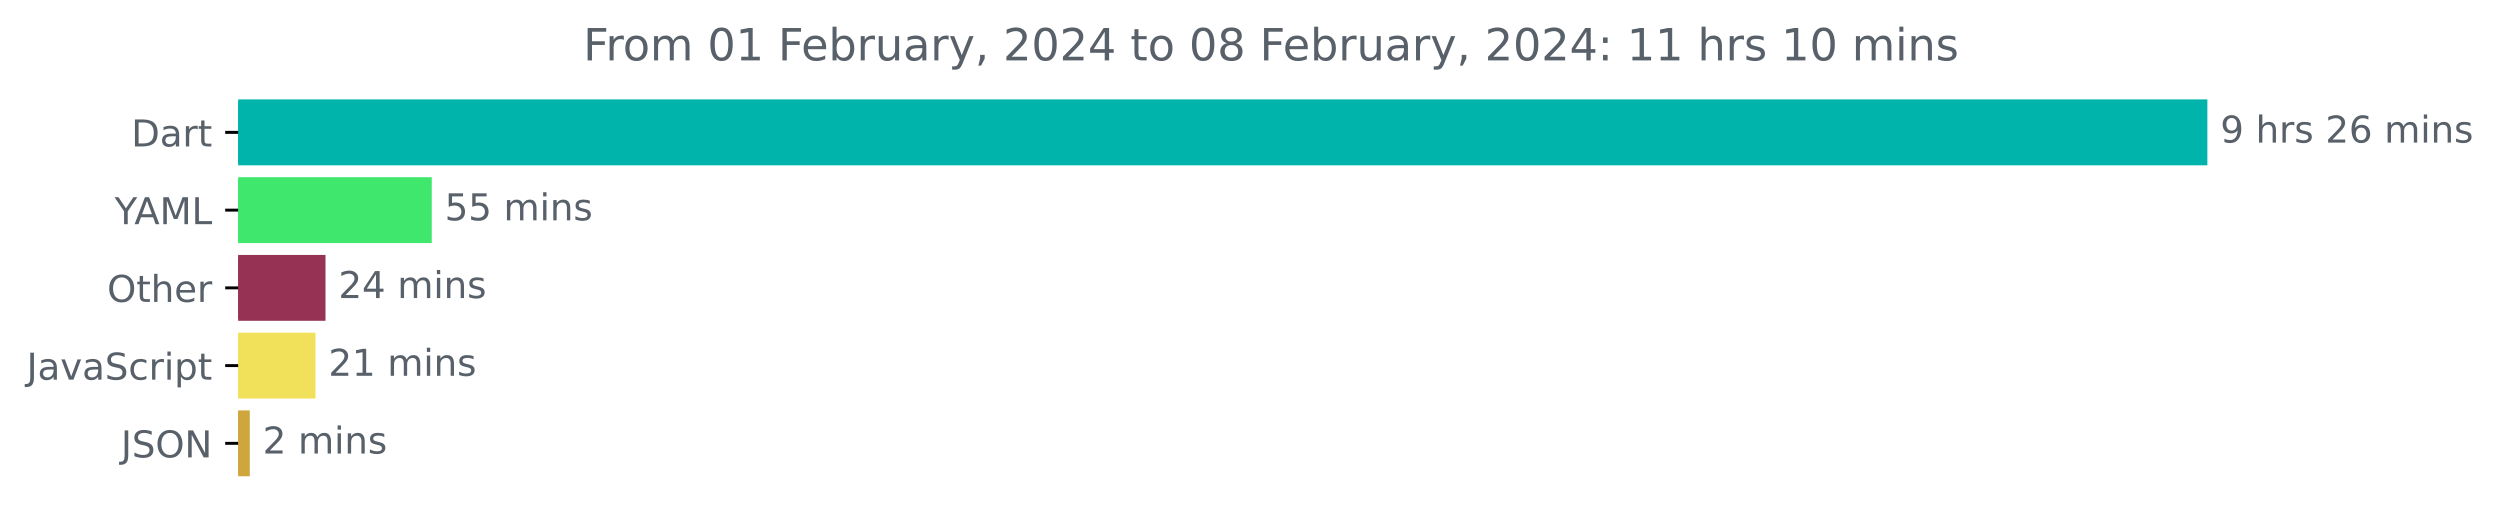
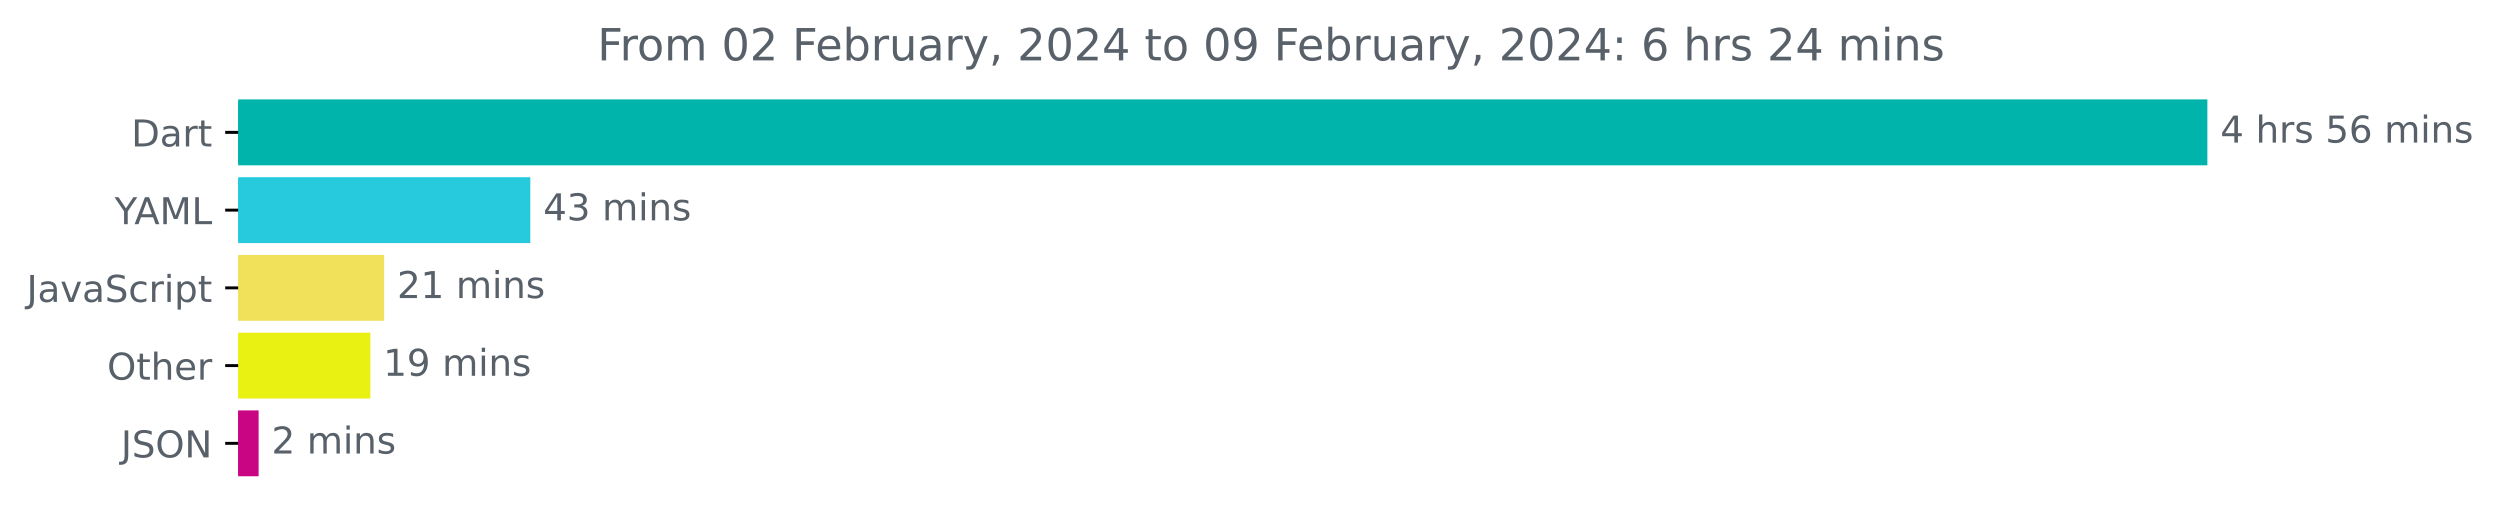
<svg xmlns="http://www.w3.org/2000/svg" xmlns:xlink="http://www.w3.org/1999/xlink" width="675.304pt" height="140.398pt" viewBox="0 0 675.304 140.398" version="1.1">
  <defs>
    <style type="text/css">*{stroke-linejoin: round; stroke-linecap: butt}</style>
  </defs>
  <g id="figure_1">
    <g id="patch_1">
      <path d="M -0 140.398  L 675.304 140.398  L 675.304 0  L -0 0  L -0 140.398  z " style="fill: none" />
    </g>
    <g id="axes_1">
      <g id="patch_2">
-         <path d="M 64.33 27.358  L 595.758 27.358  L 595.758 44.158  L 64.33 44.158  z " clip-path="url(#p7fa0962700)" style="fill: #00b4ab; stroke: #00b4ab; stroke-linejoin: miter" />
+         <path d="M 64.33 27.358  L 595.758 27.358  L 595.758 44.158  L 64.33 44.158  z " clip-path="url(#p9a32bb11a5)" style="fill: #00b4ab; stroke: #00b4ab; stroke-linejoin: miter" />
      </g>
      <g id="patch_3">
-         <path d="M 64.33 48.358  L 116.126 48.358  L 116.126 65.158  L 64.33 65.158  z " clip-path="url(#p7fa0962700)" style="fill: #3fe76d; stroke: #3fe76d; stroke-linejoin: miter" />
+         <path d="M 64.33 48.358  L 142.748 48.358  L 142.748 65.158  L 64.33 65.158  z " clip-path="url(#p9a32bb11a5)" style="fill: #27cadd; stroke: #27cadd; stroke-linejoin: miter" />
      </g>
      <g id="patch_4">
-         <path d="M 64.33 69.358  L 87.427 69.358  L 87.427 86.158  L 64.33 86.158  z " clip-path="url(#p7fa0962700)" style="fill: #963355; stroke: #963355; stroke-linejoin: miter" />
+         <path d="M 64.33 69.358  L 103.263 69.358  L 103.263 86.158  L 64.33 86.158  z " clip-path="url(#p9a32bb11a5)" style="fill: #f1e05a; stroke: #f1e05a; stroke-linejoin: miter" />
      </g>
      <g id="patch_5">
-         <path d="M 64.33 90.358  L 84.721 90.358  L 84.721 107.158  L 64.33 107.158  z " clip-path="url(#p7fa0962700)" style="fill: #f1e05a; stroke: #f1e05a; stroke-linejoin: miter" />
+         <path d="M 64.33 90.358  L 99.542 90.358  L 99.542 107.158  L 64.33 107.158  z " clip-path="url(#p9a32bb11a5)" style="fill: #e8f111; stroke: #e8f111; stroke-linejoin: miter" />
      </g>
      <g id="patch_6">
-         <path d="M 64.33 111.358  L 66.973 111.358  L 66.973 128.158  L 64.33 128.158  z " clip-path="url(#p7fa0962700)" style="fill: #cea63c; stroke: #cea63c; stroke-linejoin: miter" />
+         <path d="M 64.33 111.358  L 69.36 111.358  L 69.36 128.158  L 64.33 128.158  z " clip-path="url(#p9a32bb11a5)" style="fill: #ca0583; stroke: #ca0583; stroke-linejoin: miter" />
      </g>
      <g id="matplotlib.axis_1" />
      <g id="matplotlib.axis_2">
        <g id="ytick_1">
          <g id="line2d_1">
            <defs>
-               <path id="ma26afca2ae" d="M 0 0  L -3.5 0  " style="stroke: #000000; stroke-width: 0.8" />
+               <path id="mbb467bcd7e" d="M 0 0  L -3.5 0  " style="stroke: #000000; stroke-width: 0.8" />
            </defs>
            <g>
-               <use xlink:href="#ma26afca2ae" x="64.33" y="35.758" style="stroke: #000000; stroke-width: 0.8" />
+               <use xlink:href="#mbb467bcd7e" x="64.33" y="35.758" style="stroke: #000000; stroke-width: 0.8" />
            </g>
          </g>
          <g id="text_1">
            <g style="fill: #586069" transform="translate(35.47031 39.55734)scale(0.1 -0.1)">
              <defs>
                <path id="DejaVuSans-44" d="M 1259 4147  L 1259 519  L 2022 519  Q 2988 519 3436 956  Q 3884 1394 3884 2338  Q 3884 3275 3436 3711  Q 2988 4147 2022 4147  L 1259 4147  z M 628 4666  L 1925 4666  Q 3281 4666 3915 4102  Q 4550 3538 4550 2338  Q 4550 1131 3912 565  Q 3275 0 1925 0  L 628 0  L 628 4666  z " transform="scale(0.015625)" />
                <path id="DejaVuSans-61" d="M 2194 1759  Q 1497 1759 1228 1600  Q 959 1441 959 1056  Q 959 750 1161 570  Q 1363 391 1709 391  Q 2188 391 2477 730  Q 2766 1069 2766 1631  L 2766 1759  L 2194 1759  z M 3341 1997  L 3341 0  L 2766 0  L 2766 531  Q 2569 213 2275 61  Q 1981 -91 1556 -91  Q 1019 -91 701 211  Q 384 513 384 1019  Q 384 1609 779 1909  Q 1175 2209 1959 2209  L 2766 2209  L 2766 2266  Q 2766 2663 2505 2880  Q 2244 3097 1772 3097  Q 1472 3097 1187 3025  Q 903 2953 641 2809  L 641 3341  Q 956 3463 1253 3523  Q 1550 3584 1831 3584  Q 2591 3584 2966 3190  Q 3341 2797 3341 1997  z " transform="scale(0.015625)" />
                <path id="DejaVuSans-72" d="M 2631 2963  Q 2534 3019 2420 3045  Q 2306 3072 2169 3072  Q 1681 3072 1420 2755  Q 1159 2438 1159 1844  L 1159 0  L 581 0  L 581 3500  L 1159 3500  L 1159 2956  Q 1341 3275 1631 3429  Q 1922 3584 2338 3584  Q 2397 3584 2469 3576  Q 2541 3569 2628 3553  L 2631 2963  z " transform="scale(0.015625)" />
                <path id="DejaVuSans-74" d="M 1172 4494  L 1172 3500  L 2356 3500  L 2356 3053  L 1172 3053  L 1172 1153  Q 1172 725 1289 603  Q 1406 481 1766 481  L 2356 481  L 2356 0  L 1766 0  Q 1100 0 847 248  Q 594 497 594 1153  L 594 3053  L 172 3053  L 172 3500  L 594 3500  L 594 4494  L 1172 4494  z " transform="scale(0.015625)" />
              </defs>
              <use xlink:href="#DejaVuSans-44" />
              <use xlink:href="#DejaVuSans-61" x="77.002" />
              <use xlink:href="#DejaVuSans-72" x="138.281" />
              <use xlink:href="#DejaVuSans-74" x="179.395" />
            </g>
          </g>
        </g>
        <g id="ytick_2">
          <g id="line2d_2">
            <g>
-               <use xlink:href="#ma26afca2ae" x="64.33" y="56.758" style="stroke: #000000; stroke-width: 0.8" />
+               <use xlink:href="#mbb467bcd7e" x="64.33" y="56.758" style="stroke: #000000; stroke-width: 0.8" />
            </g>
          </g>
          <g id="text_2">
            <g style="fill: #586069" transform="translate(30.95625 60.55734)scale(0.1 -0.1)">
              <defs>
                <path id="DejaVuSans-59" d="M -13 4666  L 666 4666  L 1959 2747  L 3244 4666  L 3922 4666  L 2272 2222  L 2272 0  L 1638 0  L 1638 2222  L -13 4666  z " transform="scale(0.015625)" />
                <path id="DejaVuSans-41" d="M 2188 4044  L 1331 1722  L 3047 1722  L 2188 4044  z M 1831 4666  L 2547 4666  L 4325 0  L 3669 0  L 3244 1197  L 1141 1197  L 716 0  L 50 0  L 1831 4666  z " transform="scale(0.015625)" />
                <path id="DejaVuSans-4d" d="M 628 4666  L 1569 4666  L 2759 1491  L 3956 4666  L 4897 4666  L 4897 0  L 4281 0  L 4281 4097  L 3078 897  L 2444 897  L 1241 4097  L 1241 0  L 628 0  L 628 4666  z " transform="scale(0.015625)" />
                <path id="DejaVuSans-4c" d="M 628 4666  L 1259 4666  L 1259 531  L 3531 531  L 3531 0  L 628 0  L 628 4666  z " transform="scale(0.015625)" />
              </defs>
              <use xlink:href="#DejaVuSans-59" />
              <use xlink:href="#DejaVuSans-41" x="53.334" />
              <use xlink:href="#DejaVuSans-4d" x="121.742" />
              <use xlink:href="#DejaVuSans-4c" x="208.021" />
            </g>
          </g>
        </g>
        <g id="ytick_3">
          <g id="line2d_3">
            <g>
-               <use xlink:href="#ma26afca2ae" x="64.33" y="77.758" style="stroke: #000000; stroke-width: 0.8" />
+               <use xlink:href="#mbb467bcd7e" x="64.33" y="77.758" style="stroke: #000000; stroke-width: 0.8" />
            </g>
          </g>
          <g id="text_3">
-             <g style="fill: #586069" transform="translate(28.93594 81.55734)scale(0.1 -0.1)">
-               <defs>
-                 <path id="DejaVuSans-4f" d="M 2522 4238  Q 1834 4238 1429 3725  Q 1025 3213 1025 2328  Q 1025 1447 1429 934  Q 1834 422 2522 422  Q 3209 422 3611 934  Q 4013 1447 4013 2328  Q 4013 3213 3611 3725  Q 3209 4238 2522 4238  z M 2522 4750  Q 3503 4750 4090 4092  Q 4678 3434 4678 2328  Q 4678 1225 4090 567  Q 3503 -91 2522 -91  Q 1538 -91 948 565  Q 359 1222 359 2328  Q 359 3434 948 4092  Q 1538 4750 2522 4750  z " transform="scale(0.015625)" />
-                 <path id="DejaVuSans-68" d="M 3513 2113  L 3513 0  L 2938 0  L 2938 2094  Q 2938 2591 2744 2837  Q 2550 3084 2163 3084  Q 1697 3084 1428 2787  Q 1159 2491 1159 1978  L 1159 0  L 581 0  L 581 4863  L 1159 4863  L 1159 2956  Q 1366 3272 1645 3428  Q 1925 3584 2291 3584  Q 2894 3584 3203 3211  Q 3513 2838 3513 2113  z " transform="scale(0.015625)" />
-                 <path id="DejaVuSans-65" d="M 3597 1894  L 3597 1613  L 953 1613  Q 991 1019 1311 708  Q 1631 397 2203 397  Q 2534 397 2845 478  Q 3156 559 3463 722  L 3463 178  Q 3153 47 2828 -22  Q 2503 -91 2169 -91  Q 1331 -91 842 396  Q 353 884 353 1716  Q 353 2575 817 3079  Q 1281 3584 2069 3584  Q 2775 3584 3186 3129  Q 3597 2675 3597 1894  z M 3022 2063  Q 3016 2534 2758 2815  Q 2500 3097 2075 3097  Q 1594 3097 1305 2825  Q 1016 2553 972 2059  L 3022 2063  z " transform="scale(0.015625)" />
-               </defs>
-               <use xlink:href="#DejaVuSans-4f" />
-               <use xlink:href="#DejaVuSans-74" x="78.711" />
-               <use xlink:href="#DejaVuSans-68" x="117.92" />
-               <use xlink:href="#DejaVuSans-65" x="181.299" />
-               <use xlink:href="#DejaVuSans-72" x="242.822" />
-             </g>
-           </g>
-         </g>
-         <g id="ytick_4">
-           <g id="line2d_4">
-             <g>
-               <use xlink:href="#ma26afca2ae" x="64.33" y="98.758" style="stroke: #000000; stroke-width: 0.8" />
-             </g>
-           </g>
-           <g id="text_4">
-             <g style="fill: #586069" transform="translate(7.2 102.5573)scale(0.1 -0.1)">
+             <g style="fill: #586069" transform="translate(7.2 81.55734)scale(0.1 -0.1)">
              <defs>
                <path id="DejaVuSans-4a" d="M 628 4666  L 1259 4666  L 1259 325  Q 1259 -519 939 -900  Q 619 -1281 -91 -1281  L -331 -1281  L -331 -750  L -134 -750  Q 284 -750 456 -515  Q 628 -281 628 325  L 628 4666  z " transform="scale(0.015625)" />
                <path id="DejaVuSans-76" d="M 191 3500  L 800 3500  L 1894 563  L 2988 3500  L 3597 3500  L 2284 0  L 1503 0  L 191 3500  z " transform="scale(0.015625)" />
                <path id="DejaVuSans-53" d="M 3425 4513  L 3425 3897  Q 3066 4069 2747 4153  Q 2428 4238 2131 4238  Q 1616 4238 1336 4038  Q 1056 3838 1056 3469  Q 1056 3159 1242 3001  Q 1428 2844 1947 2747  L 2328 2669  Q 3034 2534 3370 2195  Q 3706 1856 3706 1288  Q 3706 609 3251 259  Q 2797 -91 1919 -91  Q 1588 -91 1214 -16  Q 841 59 441 206  L 441 856  Q 825 641 1194 531  Q 1563 422 1919 422  Q 2459 422 2753 634  Q 3047 847 3047 1241  Q 3047 1584 2836 1778  Q 2625 1972 2144 2069  L 1759 2144  Q 1053 2284 737 2584  Q 422 2884 422 3419  Q 422 4038 858 4394  Q 1294 4750 2059 4750  Q 2388 4750 2728 4690  Q 3069 4631 3425 4513  z " transform="scale(0.015625)" />
                <path id="DejaVuSans-63" d="M 3122 3366  L 3122 2828  Q 2878 2963 2633 3030  Q 2388 3097 2138 3097  Q 1578 3097 1268 2742  Q 959 2388 959 1747  Q 959 1106 1268 751  Q 1578 397 2138 397  Q 2388 397 2633 464  Q 2878 531 3122 666  L 3122 134  Q 2881 22 2623 -34  Q 2366 -91 2075 -91  Q 1284 -91 818 406  Q 353 903 353 1747  Q 353 2603 823 3093  Q 1294 3584 2113 3584  Q 2378 3584 2631 3529  Q 2884 3475 3122 3366  z " transform="scale(0.015625)" />
                <path id="DejaVuSans-69" d="M 603 3500  L 1178 3500  L 1178 0  L 603 0  L 603 3500  z M 603 4863  L 1178 4863  L 1178 4134  L 603 4134  L 603 4863  z " transform="scale(0.015625)" />
                <path id="DejaVuSans-70" d="M 1159 525  L 1159 -1331  L 581 -1331  L 581 3500  L 1159 3500  L 1159 2969  Q 1341 3281 1617 3432  Q 1894 3584 2278 3584  Q 2916 3584 3314 3078  Q 3713 2572 3713 1747  Q 3713 922 3314 415  Q 2916 -91 2278 -91  Q 1894 -91 1617 61  Q 1341 213 1159 525  z M 3116 1747  Q 3116 2381 2855 2742  Q 2594 3103 2138 3103  Q 1681 3103 1420 2742  Q 1159 2381 1159 1747  Q 1159 1113 1420 752  Q 1681 391 2138 391  Q 2594 391 2855 752  Q 3116 1113 3116 1747  z " transform="scale(0.015625)" />
              </defs>
              <use xlink:href="#DejaVuSans-4a" />
              <use xlink:href="#DejaVuSans-61" x="29.492" />
              <use xlink:href="#DejaVuSans-76" x="90.771" />
              <use xlink:href="#DejaVuSans-61" x="149.951" />
              <use xlink:href="#DejaVuSans-53" x="211.23" />
              <use xlink:href="#DejaVuSans-63" x="274.707" />
              <use xlink:href="#DejaVuSans-72" x="329.688" />
              <use xlink:href="#DejaVuSans-69" x="370.801" />
              <use xlink:href="#DejaVuSans-70" x="398.584" />
              <use xlink:href="#DejaVuSans-74" x="462.061" />
            </g>
          </g>
        </g>
+         <g id="ytick_4">
+           <g id="line2d_4">
+             <g>
+               <use xlink:href="#mbb467bcd7e" x="64.33" y="98.758" style="stroke: #000000; stroke-width: 0.8" />
+             </g>
+           </g>
+           <g id="text_4">
+             <g style="fill: #586069" transform="translate(28.93594 102.5573)scale(0.1 -0.1)">
+               <defs>
+                 <path id="DejaVuSans-4f" d="M 2522 4238  Q 1834 4238 1429 3725  Q 1025 3213 1025 2328  Q 1025 1447 1429 934  Q 1834 422 2522 422  Q 3209 422 3611 934  Q 4013 1447 4013 2328  Q 4013 3213 3611 3725  Q 3209 4238 2522 4238  z M 2522 4750  Q 3503 4750 4090 4092  Q 4678 3434 4678 2328  Q 4678 1225 4090 567  Q 3503 -91 2522 -91  Q 1538 -91 948 565  Q 359 1222 359 2328  Q 359 3434 948 4092  Q 1538 4750 2522 4750  z " transform="scale(0.015625)" />
+                 <path id="DejaVuSans-68" d="M 3513 2113  L 3513 0  L 2938 0  L 2938 2094  Q 2938 2591 2744 2837  Q 2550 3084 2163 3084  Q 1697 3084 1428 2787  Q 1159 2491 1159 1978  L 1159 0  L 581 0  L 581 4863  L 1159 4863  L 1159 2956  Q 1366 3272 1645 3428  Q 1925 3584 2291 3584  Q 2894 3584 3203 3211  Q 3513 2838 3513 2113  z " transform="scale(0.015625)" />
+                 <path id="DejaVuSans-65" d="M 3597 1894  L 3597 1613  L 953 1613  Q 991 1019 1311 708  Q 1631 397 2203 397  Q 2534 397 2845 478  Q 3156 559 3463 722  L 3463 178  Q 3153 47 2828 -22  Q 2503 -91 2169 -91  Q 1331 -91 842 396  Q 353 884 353 1716  Q 353 2575 817 3079  Q 1281 3584 2069 3584  Q 2775 3584 3186 3129  Q 3597 2675 3597 1894  z M 3022 2063  Q 3016 2534 2758 2815  Q 2500 3097 2075 3097  Q 1594 3097 1305 2825  Q 1016 2553 972 2059  L 3022 2063  z " transform="scale(0.015625)" />
+               </defs>
+               <use xlink:href="#DejaVuSans-4f" />
+               <use xlink:href="#DejaVuSans-74" x="78.711" />
+               <use xlink:href="#DejaVuSans-68" x="117.92" />
+               <use xlink:href="#DejaVuSans-65" x="181.299" />
+               <use xlink:href="#DejaVuSans-72" x="242.822" />
+             </g>
+           </g>
+         </g>
        <g id="ytick_5">
          <g id="line2d_5">
            <g>
-               <use xlink:href="#ma26afca2ae" x="64.33" y="119.758" style="stroke: #000000; stroke-width: 0.8" />
+               <use xlink:href="#mbb467bcd7e" x="64.33" y="119.758" style="stroke: #000000; stroke-width: 0.8" />
            </g>
          </g>
          <g id="text_5">
            <g style="fill: #586069" transform="translate(32.67813 123.5573)scale(0.1 -0.1)">
              <defs>
                <path id="DejaVuSans-4e" d="M 628 4666  L 1478 4666  L 3547 763  L 3547 4666  L 4159 4666  L 4159 0  L 3309 0  L 1241 3903  L 1241 0  L 628 0  L 628 4666  z " transform="scale(0.015625)" />
              </defs>
              <use xlink:href="#DejaVuSans-4a" />
              <use xlink:href="#DejaVuSans-53" x="29.492" />
              <use xlink:href="#DejaVuSans-4f" x="92.969" />
              <use xlink:href="#DejaVuSans-4e" x="171.68" />
            </g>
          </g>
        </g>
      </g>
      <g id="text_6">
        <g style="fill: #586069" transform="translate(599.7583 38.5175)scale(0.1 -0.1)">
          <defs>
-             <path id="DejaVuSans-39" d="M 703 97  L 703 672  Q 941 559 1184 500  Q 1428 441 1663 441  Q 2288 441 2617 861  Q 2947 1281 2994 2138  Q 2813 1869 2534 1725  Q 2256 1581 1919 1581  Q 1219 1581 811 2004  Q 403 2428 403 3163  Q 403 3881 828 4315  Q 1253 4750 1959 4750  Q 2769 4750 3195 4129  Q 3622 3509 3622 2328  Q 3622 1225 3098 567  Q 2575 -91 1691 -91  Q 1453 -91 1209 -44  Q 966 3 703 97  z M 1959 2075  Q 2384 2075 2632 2365  Q 2881 2656 2881 3163  Q 2881 3666 2632 3958  Q 2384 4250 1959 4250  Q 1534 4250 1286 3958  Q 1038 3666 1038 3163  Q 1038 2656 1286 2365  Q 1534 2075 1959 2075  z " transform="scale(0.015625)" />
+             <path id="DejaVuSans-34" d="M 2419 4116  L 825 1625  L 2419 1625  L 2419 4116  z M 2253 4666  L 3047 4666  L 3047 1625  L 3713 1625  L 3713 1100  L 3047 1100  L 3047 0  L 2419 0  L 2419 1100  L 313 1100  L 313 1709  L 2253 4666  z " transform="scale(0.015625)" />
            <path id="DejaVuSans-20" transform="scale(0.015625)" />
            <path id="DejaVuSans-73" d="M 2834 3397  L 2834 2853  Q 2591 2978 2328 3040  Q 2066 3103 1784 3103  Q 1356 3103 1142 2972  Q 928 2841 928 2578  Q 928 2378 1081 2264  Q 1234 2150 1697 2047  L 1894 2003  Q 2506 1872 2764 1633  Q 3022 1394 3022 966  Q 3022 478 2636 193  Q 2250 -91 1575 -91  Q 1294 -91 989 -36  Q 684 19 347 128  L 347 722  Q 666 556 975 473  Q 1284 391 1588 391  Q 1994 391 2212 530  Q 2431 669 2431 922  Q 2431 1156 2273 1281  Q 2116 1406 1581 1522  L 1381 1569  Q 847 1681 609 1914  Q 372 2147 372 2553  Q 372 3047 722 3315  Q 1072 3584 1716 3584  Q 2034 3584 2315 3537  Q 2597 3491 2834 3397  z " transform="scale(0.015625)" />
-             <path id="DejaVuSans-32" d="M 1228 531  L 3431 531  L 3431 0  L 469 0  L 469 531  Q 828 903 1448 1529  Q 2069 2156 2228 2338  Q 2531 2678 2651 2914  Q 2772 3150 2772 3378  Q 2772 3750 2511 3984  Q 2250 4219 1831 4219  Q 1534 4219 1204 4116  Q 875 4013 500 3803  L 500 4441  Q 881 4594 1212 4672  Q 1544 4750 1819 4750  Q 2544 4750 2975 4387  Q 3406 4025 3406 3419  Q 3406 3131 3298 2873  Q 3191 2616 2906 2266  Q 2828 2175 2409 1742  Q 1991 1309 1228 531  z " transform="scale(0.015625)" />
+             <path id="DejaVuSans-35" d="M 691 4666  L 3169 4666  L 3169 4134  L 1269 4134  L 1269 2991  Q 1406 3038 1543 3061  Q 1681 3084 1819 3084  Q 2600 3084 3056 2656  Q 3513 2228 3513 1497  Q 3513 744 3044 326  Q 2575 -91 1722 -91  Q 1428 -91 1123 -41  Q 819 9 494 109  L 494 744  Q 775 591 1075 516  Q 1375 441 1709 441  Q 2250 441 2565 725  Q 2881 1009 2881 1497  Q 2881 1984 2565 2268  Q 2250 2553 1709 2553  Q 1456 2553 1204 2497  Q 953 2441 691 2322  L 691 4666  z " transform="scale(0.015625)" />
            <path id="DejaVuSans-36" d="M 2113 2584  Q 1688 2584 1439 2293  Q 1191 2003 1191 1497  Q 1191 994 1439 701  Q 1688 409 2113 409  Q 2538 409 2786 701  Q 3034 994 3034 1497  Q 3034 2003 2786 2293  Q 2538 2584 2113 2584  z M 3366 4563  L 3366 3988  Q 3128 4100 2886 4159  Q 2644 4219 2406 4219  Q 1781 4219 1451 3797  Q 1122 3375 1075 2522  Q 1259 2794 1537 2939  Q 1816 3084 2150 3084  Q 2853 3084 3261 2657  Q 3669 2231 3669 1497  Q 3669 778 3244 343  Q 2819 -91 2113 -91  Q 1303 -91 875 529  Q 447 1150 447 2328  Q 447 3434 972 4092  Q 1497 4750 2381 4750  Q 2619 4750 2861 4703  Q 3103 4656 3366 4563  z " transform="scale(0.015625)" />
            <path id="DejaVuSans-6d" d="M 3328 2828  Q 3544 3216 3844 3400  Q 4144 3584 4550 3584  Q 5097 3584 5394 3201  Q 5691 2819 5691 2113  L 5691 0  L 5113 0  L 5113 2094  Q 5113 2597 4934 2840  Q 4756 3084 4391 3084  Q 3944 3084 3684 2787  Q 3425 2491 3425 1978  L 3425 0  L 2847 0  L 2847 2094  Q 2847 2600 2669 2842  Q 2491 3084 2119 3084  Q 1678 3084 1418 2786  Q 1159 2488 1159 1978  L 1159 0  L 581 0  L 581 3500  L 1159 3500  L 1159 2956  Q 1356 3278 1631 3431  Q 1906 3584 2284 3584  Q 2666 3584 2933 3390  Q 3200 3197 3328 2828  z " transform="scale(0.015625)" />
            <path id="DejaVuSans-6e" d="M 3513 2113  L 3513 0  L 2938 0  L 2938 2094  Q 2938 2591 2744 2837  Q 2550 3084 2163 3084  Q 1697 3084 1428 2787  Q 1159 2491 1159 1978  L 1159 0  L 581 0  L 581 3500  L 1159 3500  L 1159 2956  Q 1366 3272 1645 3428  Q 1925 3584 2291 3584  Q 2894 3584 3203 3211  Q 3513 2838 3513 2113  z " transform="scale(0.015625)" />
          </defs>
-           <use xlink:href="#DejaVuSans-39" />
+           <use xlink:href="#DejaVuSans-34" />
          <use xlink:href="#DejaVuSans-20" x="63.623" />
          <use xlink:href="#DejaVuSans-68" x="95.41" />
          <use xlink:href="#DejaVuSans-72" x="158.789" />
          <use xlink:href="#DejaVuSans-73" x="199.902" />
          <use xlink:href="#DejaVuSans-20" x="252.002" />
-           <use xlink:href="#DejaVuSans-32" x="283.789" />
+           <use xlink:href="#DejaVuSans-35" x="283.789" />
          <use xlink:href="#DejaVuSans-36" x="347.412" />
          <use xlink:href="#DejaVuSans-20" x="411.035" />
          <use xlink:href="#DejaVuSans-6d" x="442.822" />
          <use xlink:href="#DejaVuSans-69" x="540.234" />
          <use xlink:href="#DejaVuSans-6e" x="568.018" />
          <use xlink:href="#DejaVuSans-73" x="631.396" />
        </g>
      </g>
      <g id="text_7">
-         <g style="fill: #586069" transform="translate(120.1257 59.5175)scale(0.1 -0.1)">
-           <defs>
-             <path id="DejaVuSans-35" d="M 691 4666  L 3169 4666  L 3169 4134  L 1269 4134  L 1269 2991  Q 1406 3038 1543 3061  Q 1681 3084 1819 3084  Q 2600 3084 3056 2656  Q 3513 2228 3513 1497  Q 3513 744 3044 326  Q 2575 -91 1722 -91  Q 1428 -91 1123 -41  Q 819 9 494 109  L 494 744  Q 775 591 1075 516  Q 1375 441 1709 441  Q 2250 441 2565 725  Q 2881 1009 2881 1497  Q 2881 1984 2565 2268  Q 2250 2553 1709 2553  Q 1456 2553 1204 2497  Q 953 2441 691 2322  L 691 4666  z " transform="scale(0.015625)" />
-           </defs>
-           <use xlink:href="#DejaVuSans-35" />
-           <use xlink:href="#DejaVuSans-35" x="63.623" />
+         <g style="fill: #586069" transform="translate(146.7485 59.5175)scale(0.1 -0.1)">
+           <defs>
+             <path id="DejaVuSans-33" d="M 2597 2516  Q 3050 2419 3304 2112  Q 3559 1806 3559 1356  Q 3559 666 3084 287  Q 2609 -91 1734 -91  Q 1441 -91 1130 -33  Q 819 25 488 141  L 488 750  Q 750 597 1062 519  Q 1375 441 1716 441  Q 2309 441 2620 675  Q 2931 909 2931 1356  Q 2931 1769 2642 2001  Q 2353 2234 1838 2234  L 1294 2234  L 1294 2753  L 1863 2753  Q 2328 2753 2575 2939  Q 2822 3125 2822 3475  Q 2822 3834 2567 4026  Q 2313 4219 1838 4219  Q 1578 4219 1281 4162  Q 984 4106 628 3988  L 628 4550  Q 988 4650 1302 4700  Q 1616 4750 1894 4750  Q 2613 4750 3031 4423  Q 3450 4097 3450 3541  Q 3450 3153 3228 2886  Q 3006 2619 2597 2516  z " transform="scale(0.015625)" />
+           </defs>
+           <use xlink:href="#DejaVuSans-34" />
+           <use xlink:href="#DejaVuSans-33" x="63.623" />
          <use xlink:href="#DejaVuSans-20" x="127.246" />
          <use xlink:href="#DejaVuSans-6d" x="159.033" />
          <use xlink:href="#DejaVuSans-69" x="256.445" />
          <use xlink:href="#DejaVuSans-6e" x="284.229" />
          <use xlink:href="#DejaVuSans-73" x="347.607" />
        </g>
      </g>
      <g id="text_8">
-         <g style="fill: #586069" transform="translate(91.42707 80.5175)scale(0.1 -0.1)">
-           <defs>
-             <path id="DejaVuSans-34" d="M 2419 4116  L 825 1625  L 2419 1625  L 2419 4116  z M 2253 4666  L 3047 4666  L 3047 1625  L 3713 1625  L 3713 1100  L 3047 1100  L 3047 0  L 2419 0  L 2419 1100  L 313 1100  L 313 1709  L 2253 4666  z " transform="scale(0.015625)" />
-           </defs>
-           <use xlink:href="#DejaVuSans-32" />
-           <use xlink:href="#DejaVuSans-34" x="63.623" />
-           <use xlink:href="#DejaVuSans-20" x="127.246" />
-           <use xlink:href="#DejaVuSans-6d" x="159.033" />
-           <use xlink:href="#DejaVuSans-69" x="256.445" />
-           <use xlink:href="#DejaVuSans-6e" x="284.229" />
-           <use xlink:href="#DejaVuSans-73" x="347.607" />
-         </g>
-       </g>
-       <g id="text_9">
-         <g style="fill: #586069" transform="translate(88.72084 101.5175)scale(0.1 -0.1)">
-           <defs>
+         <g style="fill: #586069" transform="translate(107.2634 80.5175)scale(0.1 -0.1)">
+           <defs>
+             <path id="DejaVuSans-32" d="M 1228 531  L 3431 531  L 3431 0  L 469 0  L 469 531  Q 828 903 1448 1529  Q 2069 2156 2228 2338  Q 2531 2678 2651 2914  Q 2772 3150 2772 3378  Q 2772 3750 2511 3984  Q 2250 4219 1831 4219  Q 1534 4219 1204 4116  Q 875 4013 500 3803  L 500 4441  Q 881 4594 1212 4672  Q 1544 4750 1819 4750  Q 2544 4750 2975 4387  Q 3406 4025 3406 3419  Q 3406 3131 3298 2873  Q 3191 2616 2906 2266  Q 2828 2175 2409 1742  Q 1991 1309 1228 531  z " transform="scale(0.015625)" />
            <path id="DejaVuSans-31" d="M 794 531  L 1825 531  L 1825 4091  L 703 3866  L 703 4441  L 1819 4666  L 2450 4666  L 2450 531  L 3481 531  L 3481 0  L 794 0  L 794 531  z " transform="scale(0.015625)" />
          </defs>
          <use xlink:href="#DejaVuSans-32" />
          <use xlink:href="#DejaVuSans-31" x="63.623" />
          <use xlink:href="#DejaVuSans-20" x="127.246" />
          <use xlink:href="#DejaVuSans-6d" x="159.033" />
          <use xlink:href="#DejaVuSans-69" x="256.445" />
          <use xlink:href="#DejaVuSans-6e" x="284.229" />
          <use xlink:href="#DejaVuSans-73" x="347.607" />
        </g>
      </g>
+       <g id="text_9">
+         <g style="fill: #586069" transform="translate(103.5423 101.5175)scale(0.1 -0.1)">
+           <defs>
+             <path id="DejaVuSans-39" d="M 703 97  L 703 672  Q 941 559 1184 500  Q 1428 441 1663 441  Q 2288 441 2617 861  Q 2947 1281 2994 2138  Q 2813 1869 2534 1725  Q 2256 1581 1919 1581  Q 1219 1581 811 2004  Q 403 2428 403 3163  Q 403 3881 828 4315  Q 1253 4750 1959 4750  Q 2769 4750 3195 4129  Q 3622 3509 3622 2328  Q 3622 1225 3098 567  Q 2575 -91 1691 -91  Q 1453 -91 1209 -44  Q 966 3 703 97  z M 1959 2075  Q 2384 2075 2632 2365  Q 2881 2656 2881 3163  Q 2881 3666 2632 3958  Q 2384 4250 1959 4250  Q 1534 4250 1286 3958  Q 1038 3666 1038 3163  Q 1038 2656 1286 2365  Q 1534 2075 1959 2075  z " transform="scale(0.015625)" />
+           </defs>
+           <use xlink:href="#DejaVuSans-31" />
+           <use xlink:href="#DejaVuSans-39" x="63.623" />
+           <use xlink:href="#DejaVuSans-20" x="127.246" />
+           <use xlink:href="#DejaVuSans-6d" x="159.033" />
+           <use xlink:href="#DejaVuSans-69" x="256.445" />
+           <use xlink:href="#DejaVuSans-6e" x="284.229" />
+           <use xlink:href="#DejaVuSans-73" x="347.607" />
+         </g>
+       </g>
      <g id="text_10">
-         <g style="fill: #586069" transform="translate(70.97298 122.5175)scale(0.1 -0.1)">
+         <g style="fill: #586069" transform="translate(73.36007 122.5175)scale(0.1 -0.1)">
          <use xlink:href="#DejaVuSans-32" />
          <use xlink:href="#DejaVuSans-20" x="63.623" />
          <use xlink:href="#DejaVuSans-6d" x="95.41" />
          <use xlink:href="#DejaVuSans-69" x="192.822" />
          <use xlink:href="#DejaVuSans-6e" x="220.605" />
          <use xlink:href="#DejaVuSans-73" x="283.984" />
        </g>
      </g>
      <g id="text_11">
-         <g style="fill: #586069" transform="translate(157.5472 16.31812)scale(0.12 -0.12)">
+         <g style="fill: #586069" transform="translate(161.3647 16.31812)scale(0.12 -0.12)">
          <defs>
            <path id="DejaVuSans-46" d="M 628 4666  L 3309 4666  L 3309 4134  L 1259 4134  L 1259 2759  L 3109 2759  L 3109 2228  L 1259 2228  L 1259 0  L 628 0  L 628 4666  z " transform="scale(0.015625)" />
            <path id="DejaVuSans-6f" d="M 1959 3097  Q 1497 3097 1228 2736  Q 959 2375 959 1747  Q 959 1119 1226 758  Q 1494 397 1959 397  Q 2419 397 2687 759  Q 2956 1122 2956 1747  Q 2956 2369 2687 2733  Q 2419 3097 1959 3097  z M 1959 3584  Q 2709 3584 3137 3096  Q 3566 2609 3566 1747  Q 3566 888 3137 398  Q 2709 -91 1959 -91  Q 1206 -91 779 398  Q 353 888 353 1747  Q 353 2609 779 3096  Q 1206 3584 1959 3584  z " transform="scale(0.015625)" />
            <path id="DejaVuSans-30" d="M 2034 4250  Q 1547 4250 1301 3770  Q 1056 3291 1056 2328  Q 1056 1369 1301 889  Q 1547 409 2034 409  Q 2525 409 2770 889  Q 3016 1369 3016 2328  Q 3016 3291 2770 3770  Q 2525 4250 2034 4250  z M 2034 4750  Q 2819 4750 3233 4129  Q 3647 3509 3647 2328  Q 3647 1150 3233 529  Q 2819 -91 2034 -91  Q 1250 -91 836 529  Q 422 1150 422 2328  Q 422 3509 836 4129  Q 1250 4750 2034 4750  z " transform="scale(0.015625)" />
            <path id="DejaVuSans-62" d="M 3116 1747  Q 3116 2381 2855 2742  Q 2594 3103 2138 3103  Q 1681 3103 1420 2742  Q 1159 2381 1159 1747  Q 1159 1113 1420 752  Q 1681 391 2138 391  Q 2594 391 2855 752  Q 3116 1113 3116 1747  z M 1159 2969  Q 1341 3281 1617 3432  Q 1894 3584 2278 3584  Q 2916 3584 3314 3078  Q 3713 2572 3713 1747  Q 3713 922 3314 415  Q 2916 -91 2278 -91  Q 1894 -91 1617 61  Q 1341 213 1159 525  L 1159 0  L 581 0  L 581 4863  L 1159 4863  L 1159 2969  z " transform="scale(0.015625)" />
            <path id="DejaVuSans-75" d="M 544 1381  L 544 3500  L 1119 3500  L 1119 1403  Q 1119 906 1312 657  Q 1506 409 1894 409  Q 2359 409 2629 706  Q 2900 1003 2900 1516  L 2900 3500  L 3475 3500  L 3475 0  L 2900 0  L 2900 538  Q 2691 219 2414 64  Q 2138 -91 1772 -91  Q 1169 -91 856 284  Q 544 659 544 1381  z M 1991 3584  L 1991 3584  z " transform="scale(0.015625)" />
            <path id="DejaVuSans-79" d="M 2059 -325  Q 1816 -950 1584 -1140  Q 1353 -1331 966 -1331  L 506 -1331  L 506 -850  L 844 -850  Q 1081 -850 1212 -737  Q 1344 -625 1503 -206  L 1606 56  L 191 3500  L 800 3500  L 1894 763  L 2988 3500  L 3597 3500  L 2059 -325  z " transform="scale(0.015625)" />
            <path id="DejaVuSans-2c" d="M 750 794  L 1409 794  L 1409 256  L 897 -744  L 494 -744  L 750 256  L 750 794  z " transform="scale(0.015625)" />
-             <path id="DejaVuSans-38" d="M 2034 2216  Q 1584 2216 1326 1975  Q 1069 1734 1069 1313  Q 1069 891 1326 650  Q 1584 409 2034 409  Q 2484 409 2743 651  Q 3003 894 3003 1313  Q 3003 1734 2745 1975  Q 2488 2216 2034 2216  z M 1403 2484  Q 997 2584 770 2862  Q 544 3141 544 3541  Q 544 4100 942 4425  Q 1341 4750 2034 4750  Q 2731 4750 3128 4425  Q 3525 4100 3525 3541  Q 3525 3141 3298 2862  Q 3072 2584 2669 2484  Q 3125 2378 3379 2068  Q 3634 1759 3634 1313  Q 3634 634 3220 271  Q 2806 -91 2034 -91  Q 1263 -91 848 271  Q 434 634 434 1313  Q 434 1759 690 2068  Q 947 2378 1403 2484  z M 1172 3481  Q 1172 3119 1398 2916  Q 1625 2713 2034 2713  Q 2441 2713 2670 2916  Q 2900 3119 2900 3481  Q 2900 3844 2670 4047  Q 2441 4250 2034 4250  Q 1625 4250 1398 4047  Q 1172 3844 1172 3481  z " transform="scale(0.015625)" />
            <path id="DejaVuSans-3a" d="M 750 794  L 1409 794  L 1409 0  L 750 0  L 750 794  z M 750 3309  L 1409 3309  L 1409 2516  L 750 2516  L 750 3309  z " transform="scale(0.015625)" />
          </defs>
          <use xlink:href="#DejaVuSans-46" />
          <use xlink:href="#DejaVuSans-72" x="50.27" />
          <use xlink:href="#DejaVuSans-6f" x="89.133" />
          <use xlink:href="#DejaVuSans-6d" x="150.314" />
          <use xlink:href="#DejaVuSans-20" x="247.727" />
          <use xlink:href="#DejaVuSans-30" x="279.514" />
-           <use xlink:href="#DejaVuSans-31" x="343.137" />
+           <use xlink:href="#DejaVuSans-32" x="343.137" />
          <use xlink:href="#DejaVuSans-20" x="406.76" />
          <use xlink:href="#DejaVuSans-46" x="438.547" />
          <use xlink:href="#DejaVuSans-65" x="490.566" />
          <use xlink:href="#DejaVuSans-62" x="552.09" />
          <use xlink:href="#DejaVuSans-72" x="615.566" />
          <use xlink:href="#DejaVuSans-75" x="656.68" />
          <use xlink:href="#DejaVuSans-61" x="720.059" />
          <use xlink:href="#DejaVuSans-72" x="781.338" />
          <use xlink:href="#DejaVuSans-79" x="822.451" />
          <use xlink:href="#DejaVuSans-2c" x="881.631" />
          <use xlink:href="#DejaVuSans-20" x="913.418" />
          <use xlink:href="#DejaVuSans-32" x="945.205" />
          <use xlink:href="#DejaVuSans-30" x="1008.828" />
          <use xlink:href="#DejaVuSans-32" x="1072.451" />
          <use xlink:href="#DejaVuSans-34" x="1136.074" />
          <use xlink:href="#DejaVuSans-20" x="1199.697" />
          <use xlink:href="#DejaVuSans-74" x="1231.484" />
          <use xlink:href="#DejaVuSans-6f" x="1270.693" />
          <use xlink:href="#DejaVuSans-20" x="1331.875" />
          <use xlink:href="#DejaVuSans-30" x="1363.662" />
-           <use xlink:href="#DejaVuSans-38" x="1427.285" />
+           <use xlink:href="#DejaVuSans-39" x="1427.285" />
          <use xlink:href="#DejaVuSans-20" x="1490.908" />
          <use xlink:href="#DejaVuSans-46" x="1522.695" />
          <use xlink:href="#DejaVuSans-65" x="1574.715" />
          <use xlink:href="#DejaVuSans-62" x="1636.238" />
          <use xlink:href="#DejaVuSans-72" x="1699.715" />
          <use xlink:href="#DejaVuSans-75" x="1740.828" />
          <use xlink:href="#DejaVuSans-61" x="1804.207" />
          <use xlink:href="#DejaVuSans-72" x="1865.486" />
          <use xlink:href="#DejaVuSans-79" x="1906.6" />
          <use xlink:href="#DejaVuSans-2c" x="1965.779" />
          <use xlink:href="#DejaVuSans-20" x="1997.566" />
          <use xlink:href="#DejaVuSans-32" x="2029.354" />
          <use xlink:href="#DejaVuSans-30" x="2092.977" />
          <use xlink:href="#DejaVuSans-32" x="2156.6" />
          <use xlink:href="#DejaVuSans-34" x="2220.223" />
          <use xlink:href="#DejaVuSans-3a" x="2283.846" />
          <use xlink:href="#DejaVuSans-20" x="2317.537" />
-           <use xlink:href="#DejaVuSans-31" x="2349.324" />
-           <use xlink:href="#DejaVuSans-31" x="2412.947" />
-           <use xlink:href="#DejaVuSans-20" x="2476.57" />
-           <use xlink:href="#DejaVuSans-68" x="2508.357" />
-           <use xlink:href="#DejaVuSans-72" x="2571.736" />
-           <use xlink:href="#DejaVuSans-73" x="2612.85" />
-           <use xlink:href="#DejaVuSans-20" x="2664.949" />
-           <use xlink:href="#DejaVuSans-31" x="2696.736" />
-           <use xlink:href="#DejaVuSans-30" x="2760.359" />
-           <use xlink:href="#DejaVuSans-20" x="2823.982" />
-           <use xlink:href="#DejaVuSans-6d" x="2855.77" />
-           <use xlink:href="#DejaVuSans-69" x="2953.182" />
-           <use xlink:href="#DejaVuSans-6e" x="2980.965" />
-           <use xlink:href="#DejaVuSans-73" x="3044.344" />
+           <use xlink:href="#DejaVuSans-36" x="2349.324" />
+           <use xlink:href="#DejaVuSans-20" x="2412.947" />
+           <use xlink:href="#DejaVuSans-68" x="2444.734" />
+           <use xlink:href="#DejaVuSans-72" x="2508.113" />
+           <use xlink:href="#DejaVuSans-73" x="2549.227" />
+           <use xlink:href="#DejaVuSans-20" x="2601.326" />
+           <use xlink:href="#DejaVuSans-32" x="2633.113" />
+           <use xlink:href="#DejaVuSans-34" x="2696.736" />
+           <use xlink:href="#DejaVuSans-20" x="2760.359" />
+           <use xlink:href="#DejaVuSans-6d" x="2792.146" />
+           <use xlink:href="#DejaVuSans-69" x="2889.559" />
+           <use xlink:href="#DejaVuSans-6e" x="2917.342" />
+           <use xlink:href="#DejaVuSans-73" x="2980.721" />
        </g>
      </g>
    </g>
  </g>
  <defs>
-     <clipPath id="p7fa0962700">
+     <clipPath id="p9a32bb11a5">
      <rect x="64.33" y="22.318" width="558" height="110.88" />
    </clipPath>
  </defs>
</svg>
